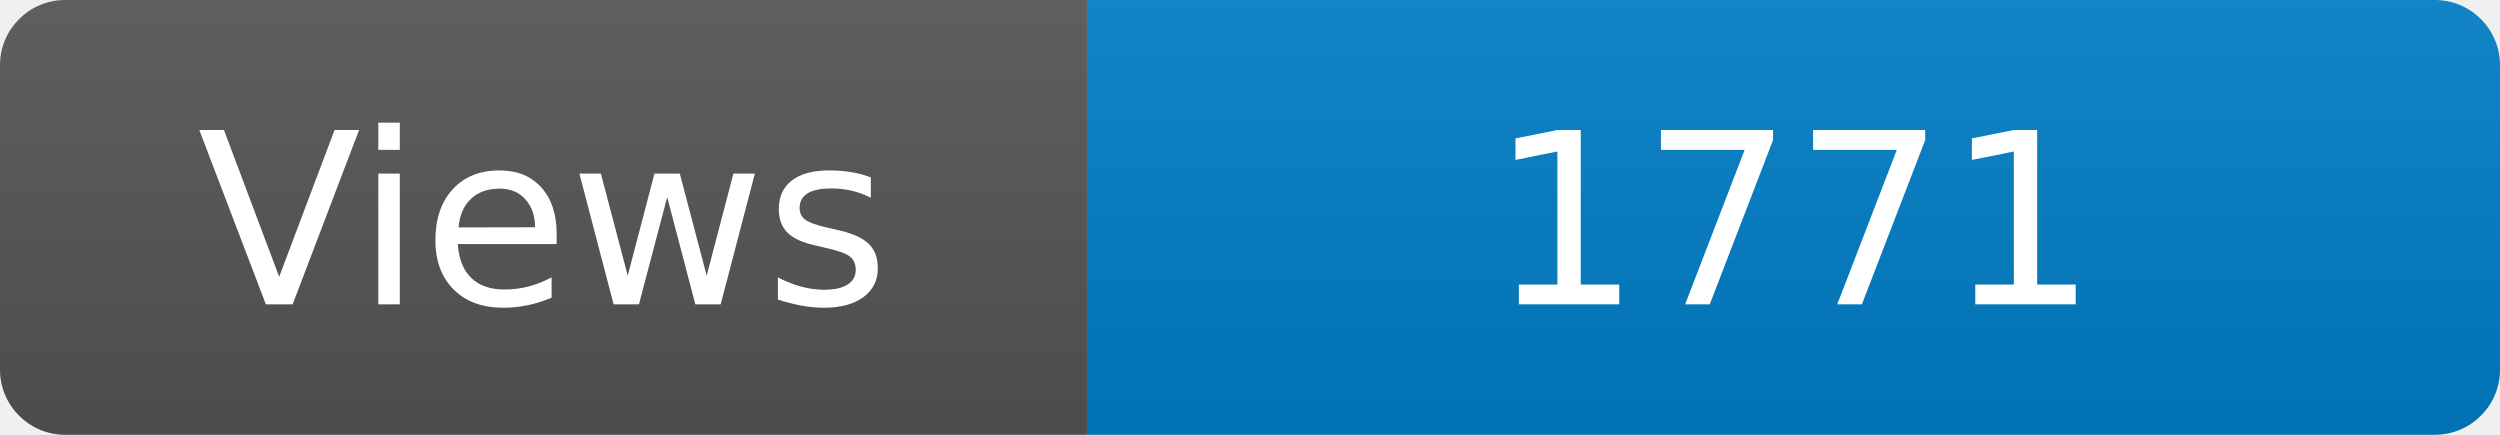
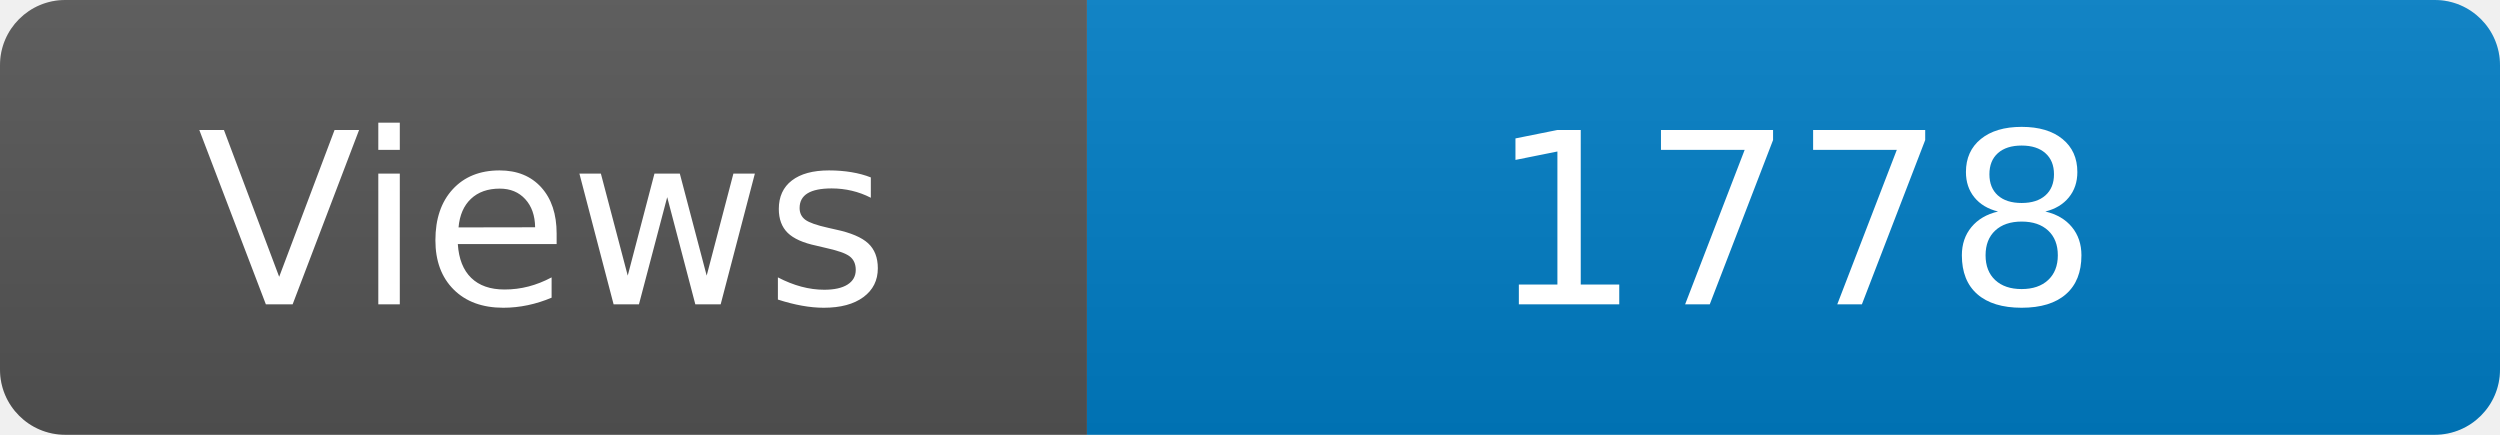
<svg xmlns="http://www.w3.org/2000/svg" width="115" height="20" role="img" aria-label="Maintained?: yes">
  <linearGradient id="s" x2="0" y2="100%">
    <stop offset="0" stop-color="#bbb" stop-opacity=".1" />
    <stop offset="1" stop-opacity=".1" />
  </linearGradient>
  <clipPath id="r">
    <rect width="115" height="20" rx="3" fill="#fff" />
  </clipPath>
  <g clip-path="url(#r)">
    <rect width="50" height="20" fill="#555" />
    <rect x="50" width="160" height="20" fill="#007ec6" />
    <rect width="115" height="20" fill="url(#s)" />
  </g>
  <g fill="#fff" text-anchor="middle" font-family="Verdana,Geneva,DejaVu Sans,sans-serif" font-size="110">
    <text x="250" y="140" transform="scale(.1)" fill="#fff">Views</text>
-     <text x="825" y="140" transform="scale(.1)" fill="#fff">1771</text>
+     <text x="825" y="140" transform="scale(.1)" fill="#fff">1778</text>
  </g>
</svg>
